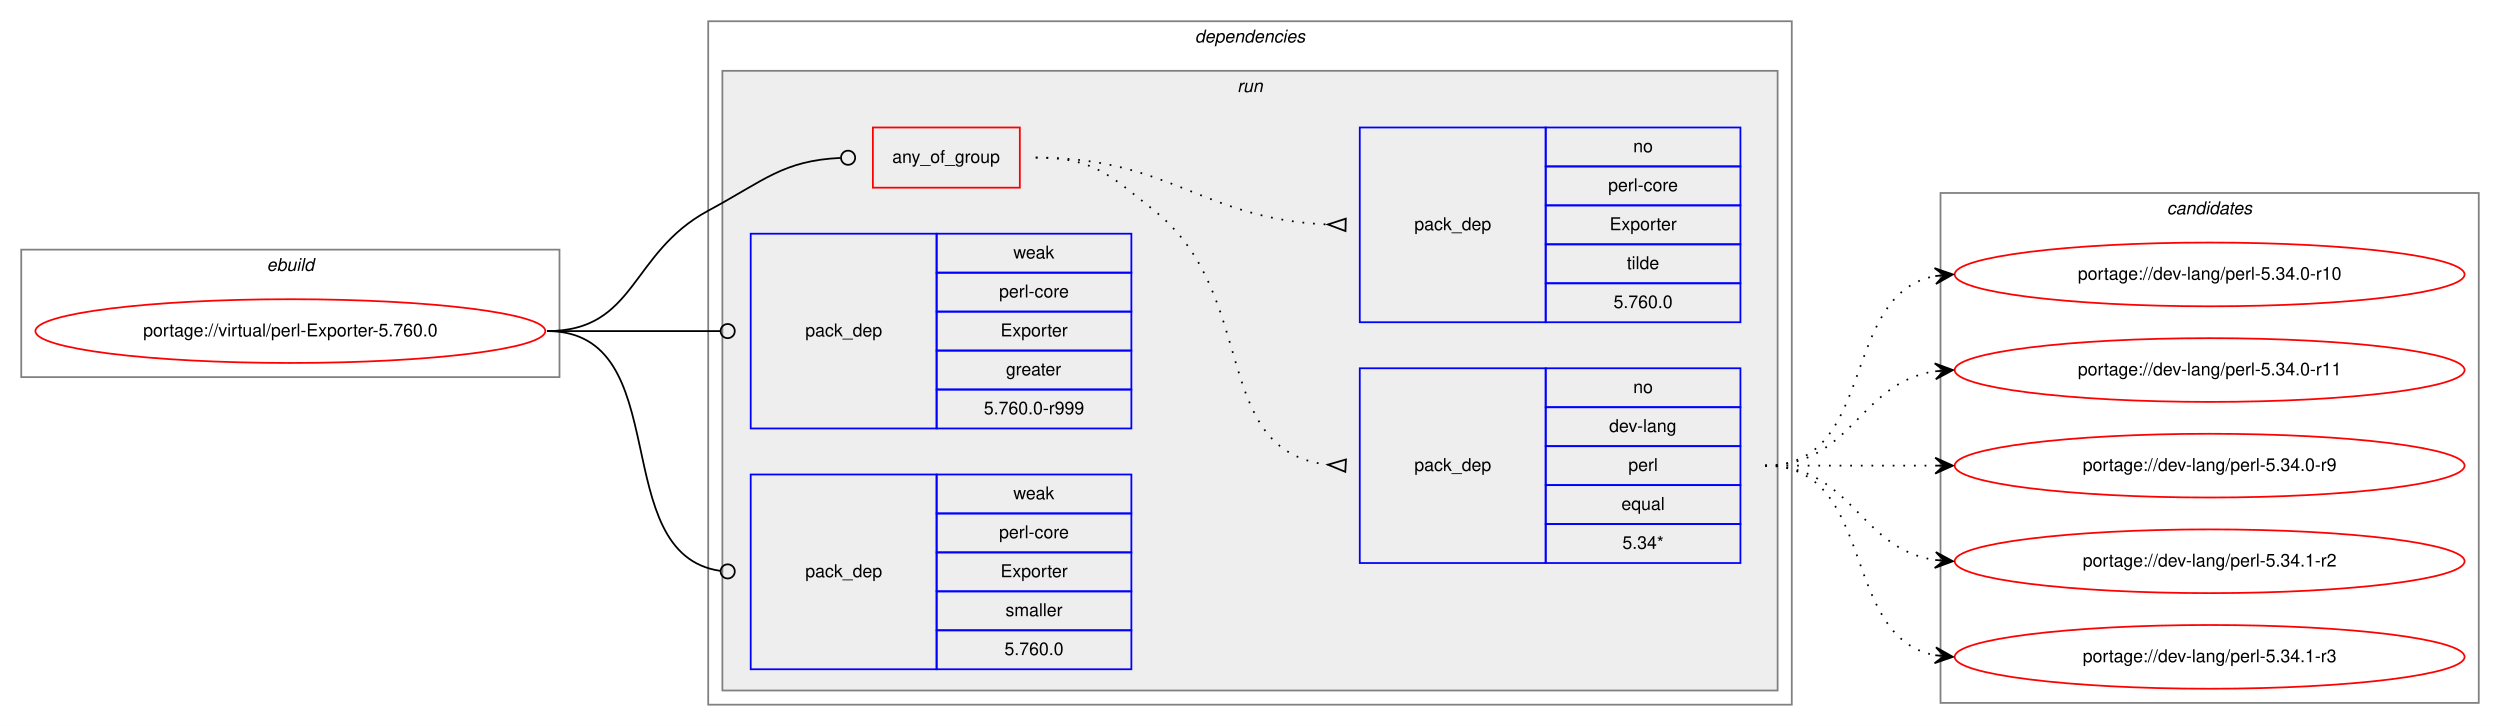
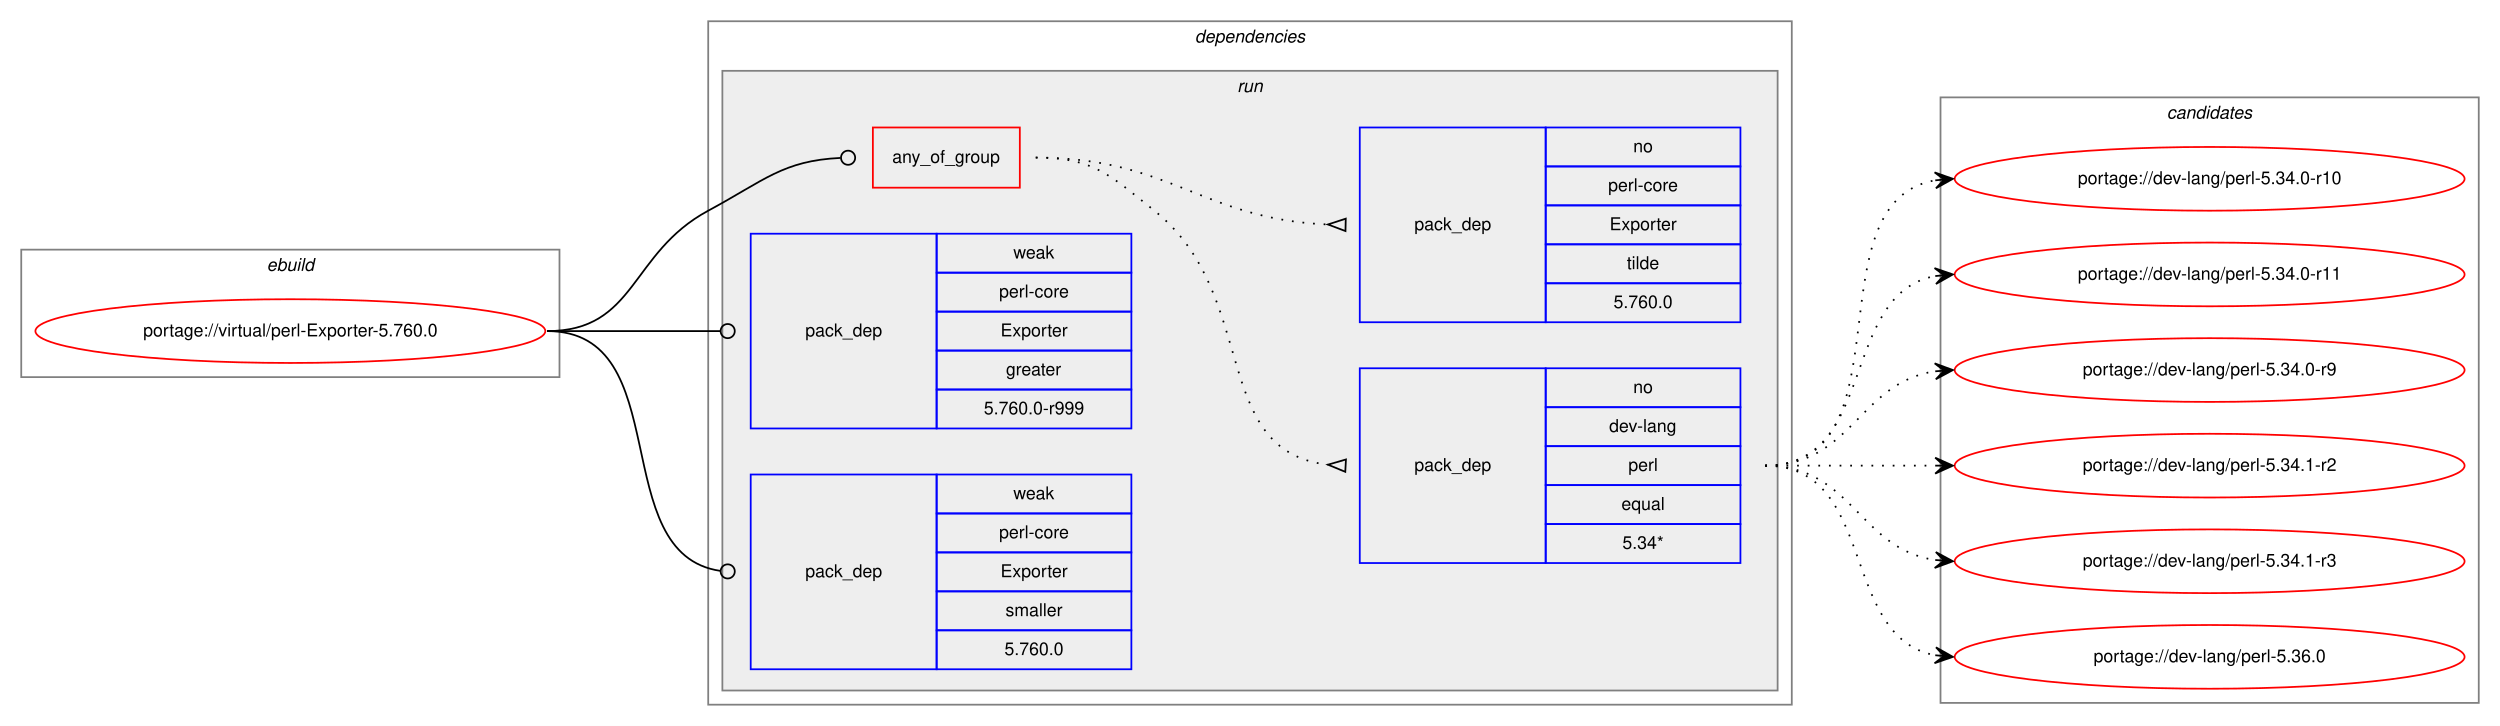
<svg xmlns="http://www.w3.org/2000/svg" xmlns:xlink="http://www.w3.org/1999/xlink" width="1412pt" height="410pt" viewBox="0.00 0.00 1412.00 410.00">
  <g id="graph0" class="graph" transform="scale(1 1) rotate(0) translate(4 406)">
    <polygon fill="white" stroke="transparent" points="-4,4 -4,-406 1408,-406 1408,4 -4,4" />
    <g id="clust1" class="cluster">
      <polygon fill="none" stroke="gray" points="8,-193 8,-265 312,-265 312,-193 8,-193" />
      <text text-anchor="start" x="146.66" y="-253" font-family="Helvetica,sans-Serif" font-style="italic" font-size="10.00">ebuild</text>
    </g>
    <g id="clust2" class="cluster">
      <polygon fill="none" stroke="gray" points="396,-8 396,-394 1008,-394 1008,-8 396,-8" />
      <text text-anchor="start" x="670.88" y="-382" font-family="Helvetica,sans-Serif" font-style="italic" font-size="10.00">dependencies</text>
    </g>
    <g id="clust5" class="cluster">
      <polygon fill="#eeeeee" stroke="gray" points="404,-16 404,-366 1000,-366 1000,-16 404,-16" />
      <text text-anchor="start" x="694.78" y="-354" font-family="Helvetica,sans-Serif" font-style="italic" font-size="10.00">run</text>
    </g>
    <g id="clust11" class="cluster">
-       <polygon fill="none" stroke="gray" points="1092,-9 1092,-297 1396,-297 1396,-9 1092,-9" />
-       <text text-anchor="start" x="1219.82" y="-285" font-family="Helvetica,sans-Serif" font-style="italic" font-size="10.00">candidates</text>
+       <polygon fill="none" stroke="gray" points="1092,-9 1092,-351 1396,-351 1396,-9 1092,-9" />
+       <text text-anchor="start" x="1219.82" y="-339" font-family="Helvetica,sans-Serif" font-style="italic" font-size="10.00">candidates</text>
    </g>
    <g id="node1" class="node">
      <g id="a_node1">
        <a xlink:href="../virtual/perl-Exporter-5.760.0.svg" xlink:title="portage://virtual/perl-Exporter-5.760.0">
          <ellipse fill="none" stroke="red" cx="160" cy="-219" rx="144" ry="18" />
          <text text-anchor="middle" x="160" y="-216" font-family="Helvetica,sans-Serif" font-size="10.00">portage://virtual/perl-Exporter-5.760.0</text>
        </a>
      </g>
    </g>
    <g id="node2" class="node">
      <polygon fill="none" stroke="red" points="489,-300 489,-334 572,-334 572,-300 489,-300" />
      <text text-anchor="start" x="499.93" y="-314" font-family="Helvetica,sans-Serif" font-size="10.00">any_of_group</text>
    </g>
    <g id="edge3" class="edge">
      <path fill="none" stroke="black" d="M305,-219C355.49,-219 351.55,-263.05 396,-287 427.97,-304.23 438.26,-315.27 470.74,-316.81" />
      <ellipse fill="none" stroke="black" cx="475" cy="-316.91" rx="4" ry="4" />
    </g>
    <g id="node5" class="node">
      <polygon fill="none" stroke="blue" points="420,-164 420,-274 525,-274 525,-164 420,-164" />
      <text text-anchor="start" x="450.82" y="-216" font-family="Helvetica,sans-Serif" font-size="10.00">pack_dep</text>
      <polygon fill="none" stroke="blue" points="525,-252 525,-274 635,-274 635,-252 525,-252" />
      <text text-anchor="start" x="568.33" y="-260" font-family="Helvetica,sans-Serif" font-size="10.00">weak</text>
      <polygon fill="none" stroke="blue" points="525,-230 525,-252 635,-252 635,-230 525,-230" />
      <text text-anchor="start" x="560.28" y="-238" font-family="Helvetica,sans-Serif" font-size="10.00">perl-core</text>
      <polygon fill="none" stroke="blue" points="525,-208 525,-230 635,-230 635,-208 525,-208" />
      <text text-anchor="start" x="561.11" y="-216" font-family="Helvetica,sans-Serif" font-size="10.00">Exporter</text>
      <polygon fill="none" stroke="blue" points="525,-186 525,-208 635,-208 635,-186 525,-186" />
      <text text-anchor="start" x="564.16" y="-194" font-family="Helvetica,sans-Serif" font-size="10.00">greater</text>
      <polygon fill="none" stroke="blue" points="525,-164 525,-186 635,-186 635,-164 525,-164" />
      <text text-anchor="start" x="551.66" y="-172" font-family="Helvetica,sans-Serif" font-size="10.00">5.760.0-r999</text>
    </g>
    <g id="edge4" class="edge">
      <path fill="none" stroke="black" d="M305,-219C349.26,-219 362.33,-219 402.82,-219" />
      <ellipse fill="none" stroke="black" cx="407" cy="-219" rx="4" ry="4" />
    </g>
    <g id="node6" class="node">
      <polygon fill="none" stroke="blue" points="420,-28 420,-138 525,-138 525,-28 420,-28" />
      <text text-anchor="start" x="450.82" y="-80" font-family="Helvetica,sans-Serif" font-size="10.00">pack_dep</text>
      <polygon fill="none" stroke="blue" points="525,-116 525,-138 635,-138 635,-116 525,-116" />
      <text text-anchor="start" x="568.33" y="-124" font-family="Helvetica,sans-Serif" font-size="10.00">weak</text>
      <polygon fill="none" stroke="blue" points="525,-94 525,-116 635,-116 635,-94 525,-94" />
      <text text-anchor="start" x="560.28" y="-102" font-family="Helvetica,sans-Serif" font-size="10.00">perl-core</text>
      <polygon fill="none" stroke="blue" points="525,-72 525,-94 635,-94 635,-72 525,-72" />
      <text text-anchor="start" x="561.11" y="-80" font-family="Helvetica,sans-Serif" font-size="10.00">Exporter</text>
      <polygon fill="none" stroke="blue" points="525,-50 525,-72 635,-72 635,-50 525,-50" />
      <text text-anchor="start" x="563.89" y="-58" font-family="Helvetica,sans-Serif" font-size="10.00">smaller</text>
      <polygon fill="none" stroke="blue" points="525,-28 525,-50 635,-50 635,-28 525,-28" />
      <text text-anchor="start" x="563.32" y="-36" font-family="Helvetica,sans-Serif" font-size="10.00">5.760.0</text>
    </g>
    <g id="edge5" class="edge">
      <path fill="none" stroke="black" d="M305,-219C378.79,-219 337.7,-92.91 402.97,-83.55" />
      <ellipse fill="none" stroke="black" cx="407.01" cy="-83.27" rx="4" ry="4" />
    </g>
    <g id="node3" class="node">
      <polygon fill="none" stroke="blue" points="764,-88 764,-198 869,-198 869,-88 764,-88" />
      <text text-anchor="start" x="794.82" y="-140" font-family="Helvetica,sans-Serif" font-size="10.00">pack_dep</text>
      <polygon fill="none" stroke="blue" points="869,-176 869,-198 979,-198 979,-176 869,-176" />
      <text text-anchor="start" x="918.44" y="-184" font-family="Helvetica,sans-Serif" font-size="10.00">no</text>
      <polygon fill="none" stroke="blue" points="869,-154 869,-176 979,-176 979,-154 869,-154" />
      <text text-anchor="start" x="904.83" y="-162" font-family="Helvetica,sans-Serif" font-size="10.00">dev-lang</text>
      <polygon fill="none" stroke="blue" points="869,-132 869,-154 979,-154 979,-132 869,-132" />
      <text text-anchor="start" x="915.67" y="-140" font-family="Helvetica,sans-Serif" font-size="10.00">perl</text>
      <polygon fill="none" stroke="blue" points="869,-110 869,-132 979,-132 979,-110 869,-110" />
      <text text-anchor="start" x="911.77" y="-118" font-family="Helvetica,sans-Serif" font-size="10.00">equal</text>
      <polygon fill="none" stroke="blue" points="869,-88 869,-110 979,-110 979,-88 869,-88" />
      <text text-anchor="start" x="912.33" y="-96" font-family="Helvetica,sans-Serif" font-size="10.00">5.34*</text>
    </g>
    <g id="edge1" class="edge">
      <path fill="none" stroke="black" stroke-dasharray="1,5" d="M581,-317C613.63,-317 622.51,-307.37 648,-287 707.69,-239.31 678.9,-151.36 745.89,-143.56" />
      <polygon fill="none" stroke="black" points="756.19,-146.49 746.02,-143.55 755.81,-139.51 756.19,-146.49" />
    </g>
    <g id="node4" class="node">
      <polygon fill="none" stroke="blue" points="764,-224 764,-334 869,-334 869,-224 764,-224" />
      <text text-anchor="start" x="794.82" y="-276" font-family="Helvetica,sans-Serif" font-size="10.00">pack_dep</text>
      <polygon fill="none" stroke="blue" points="869,-312 869,-334 979,-334 979,-312 869,-312" />
      <text text-anchor="start" x="918.44" y="-320" font-family="Helvetica,sans-Serif" font-size="10.00">no</text>
      <polygon fill="none" stroke="blue" points="869,-290 869,-312 979,-312 979,-290 869,-290" />
      <text text-anchor="start" x="904.28" y="-298" font-family="Helvetica,sans-Serif" font-size="10.00">perl-core</text>
      <polygon fill="none" stroke="blue" points="869,-268 869,-290 979,-290 979,-268 869,-268" />
      <text text-anchor="start" x="905.11" y="-276" font-family="Helvetica,sans-Serif" font-size="10.00">Exporter</text>
      <polygon fill="none" stroke="blue" points="869,-246 869,-268 979,-268 979,-246 869,-246" />
      <text text-anchor="start" x="914.83" y="-254" font-family="Helvetica,sans-Serif" font-size="10.00">tilde</text>
      <polygon fill="none" stroke="blue" points="869,-224 869,-246 979,-246 979,-224 869,-224" />
      <text text-anchor="start" x="907.32" y="-232" font-family="Helvetica,sans-Serif" font-size="10.00">5.760.0</text>
    </g>
    <g id="edge2" class="edge">
      <path fill="none" stroke="black" stroke-dasharray="1,5" d="M581,-317C657.01,-317 674.86,-282.34 745.65,-279.22" />
      <polygon fill="none" stroke="black" points="756.08,-282.5 746,-279.22 755.92,-275.5 756.08,-282.5" />
    </g>
    <g id="node7" class="node">
      <g id="a_node7">
        <a xlink:href="../dev-lang/perl-5.34.0-r10.svg" xlink:title="portage://dev-lang/perl-5.34.0-r10">
-           <ellipse fill="none" stroke="red" cx="1244" cy="-251" rx="144" ry="18" />
-           <text text-anchor="middle" x="1244" y="-248" font-family="Helvetica,sans-Serif" font-size="10.00">portage://dev-lang/perl-5.34.0-r10</text>
+           <ellipse fill="none" stroke="red" cx="1244" cy="-305" rx="144" ry="18" />
+           <text text-anchor="middle" x="1244" y="-302" font-family="Helvetica,sans-Serif" font-size="10.00">portage://dev-lang/perl-5.34.0-r10</text>
        </a>
      </g>
    </g>
    <g id="edge6" class="edge">
-       <path fill="none" stroke="black" stroke-dasharray="1,5" d="M993,-143C1056.58,-143 1034.58,-239.51 1088.79,-250.07" />
-       <polygon fill="black" stroke="black" points="1099,-251 1088.63,-254.57 1094.02,-250.54 1089.04,-250.09 1089.04,-250.09 1089.04,-250.09 1094.02,-250.54 1089.45,-245.61 1099,-251 1099,-251" />
+       <path fill="none" stroke="black" stroke-dasharray="1,5" d="M993,-143C1075.35,-143 1018.36,-291.38 1088.73,-304.13" />
+       <polygon fill="black" stroke="black" points="1099,-305 1088.66,-308.64 1094.02,-304.58 1089.04,-304.15 1089.04,-304.15 1089.04,-304.15 1094.02,-304.58 1089.42,-299.67 1099,-305 1099,-305" />
    </g>
    <g id="node8" class="node">
      <g id="a_node8">
        <a xlink:href="../dev-lang/perl-5.34.0-r11.svg" xlink:title="portage://dev-lang/perl-5.34.0-r11">
-           <ellipse fill="none" stroke="red" cx="1244" cy="-197" rx="144" ry="18" />
-           <text text-anchor="middle" x="1244" y="-194" font-family="Helvetica,sans-Serif" font-size="10.00">portage://dev-lang/perl-5.34.0-r11</text>
+           <ellipse fill="none" stroke="red" cx="1244" cy="-251" rx="144" ry="18" />
+           <text text-anchor="middle" x="1244" y="-248" font-family="Helvetica,sans-Serif" font-size="10.00">portage://dev-lang/perl-5.34.0-r11</text>
        </a>
      </g>
    </g>
    <g id="edge7" class="edge">
-       <path fill="none" stroke="black" stroke-dasharray="1,5" d="M993,-143C1042.26,-143 1045.85,-189.87 1088.86,-196.28" />
-       <polygon fill="black" stroke="black" points="1099,-197 1088.71,-200.78 1094.01,-196.64 1089.03,-196.29 1089.03,-196.29 1089.03,-196.29 1094.01,-196.64 1089.35,-191.8 1099,-197 1099,-197" />
+       <path fill="none" stroke="black" stroke-dasharray="1,5" d="M993,-143C1056.58,-143 1034.58,-239.51 1088.79,-250.07" />
+       <polygon fill="black" stroke="black" points="1099,-251 1088.63,-254.57 1094.02,-250.54 1089.04,-250.09 1089.04,-250.09 1089.04,-250.09 1094.02,-250.54 1089.45,-245.61 1099,-251 1099,-251" />
    </g>
    <g id="node9" class="node">
      <g id="a_node9">
        <a xlink:href="../dev-lang/perl-5.34.0-r9.svg" xlink:title="portage://dev-lang/perl-5.34.0-r9">
-           <ellipse fill="none" stroke="red" cx="1244" cy="-143" rx="144" ry="18" />
-           <text text-anchor="middle" x="1244" y="-140" font-family="Helvetica,sans-Serif" font-size="10.00">portage://dev-lang/perl-5.34.0-r9</text>
+           <ellipse fill="none" stroke="red" cx="1244" cy="-197" rx="144" ry="18" />
+           <text text-anchor="middle" x="1244" y="-194" font-family="Helvetica,sans-Serif" font-size="10.00">portage://dev-lang/perl-5.34.0-r9</text>
        </a>
      </g>
    </g>
    <g id="edge8" class="edge">
-       <path fill="none" stroke="black" stroke-dasharray="1,5" d="M993,-143C1036.43,-143 1049.83,-143 1088.57,-143" />
-       <polygon fill="black" stroke="black" points="1099,-143 1089,-147.5 1094,-143 1089,-143 1089,-143 1089,-143 1094,-143 1089,-138.5 1099,-143 1099,-143" />
+       <path fill="none" stroke="black" stroke-dasharray="1,5" d="M993,-143C1042.26,-143 1045.85,-189.87 1088.86,-196.28" />
+       <polygon fill="black" stroke="black" points="1099,-197 1088.71,-200.78 1094.01,-196.64 1089.03,-196.29 1089.03,-196.29 1089.03,-196.29 1094.01,-196.64 1089.35,-191.8 1099,-197 1099,-197" />
    </g>
    <g id="node10" class="node">
      <g id="a_node10">
        <a xlink:href="../dev-lang/perl-5.34.1-r2.svg" xlink:title="portage://dev-lang/perl-5.34.1-r2">
-           <ellipse fill="none" stroke="red" cx="1244" cy="-89" rx="144" ry="18" />
-           <text text-anchor="middle" x="1244" y="-86" font-family="Helvetica,sans-Serif" font-size="10.00">portage://dev-lang/perl-5.34.1-r2</text>
+           <ellipse fill="none" stroke="red" cx="1244" cy="-143" rx="144" ry="18" />
+           <text text-anchor="middle" x="1244" y="-140" font-family="Helvetica,sans-Serif" font-size="10.00">portage://dev-lang/perl-5.34.1-r2</text>
        </a>
      </g>
    </g>
    <g id="edge9" class="edge">
-       <path fill="none" stroke="black" stroke-dasharray="1,5" d="M993,-143C1042.26,-143 1045.85,-96.13 1088.86,-89.72" />
-       <polygon fill="black" stroke="black" points="1099,-89 1089.35,-94.2 1094.01,-89.36 1089.03,-89.71 1089.03,-89.71 1089.03,-89.71 1094.01,-89.36 1088.71,-85.22 1099,-89 1099,-89" />
+       <path fill="none" stroke="black" stroke-dasharray="1,5" d="M993,-143C1036.43,-143 1049.83,-143 1088.57,-143" />
+       <polygon fill="black" stroke="black" points="1099,-143 1089,-147.5 1094,-143 1089,-143 1089,-143 1089,-143 1094,-143 1089,-138.5 1099,-143 1099,-143" />
    </g>
    <g id="node11" class="node">
      <g id="a_node11">
        <a xlink:href="../dev-lang/perl-5.34.1-r3.svg" xlink:title="portage://dev-lang/perl-5.34.1-r3">
-           <ellipse fill="none" stroke="red" cx="1244" cy="-35" rx="144" ry="18" />
-           <text text-anchor="middle" x="1244" y="-32" font-family="Helvetica,sans-Serif" font-size="10.00">portage://dev-lang/perl-5.34.1-r3</text>
+           <ellipse fill="none" stroke="red" cx="1244" cy="-89" rx="144" ry="18" />
+           <text text-anchor="middle" x="1244" y="-86" font-family="Helvetica,sans-Serif" font-size="10.00">portage://dev-lang/perl-5.34.1-r3</text>
        </a>
      </g>
    </g>
    <g id="edge10" class="edge">
+       <path fill="none" stroke="black" stroke-dasharray="1,5" d="M993,-143C1042.26,-143 1045.85,-96.13 1088.86,-89.72" />
+       <polygon fill="black" stroke="black" points="1099,-89 1089.35,-94.2 1094.01,-89.36 1089.03,-89.71 1089.03,-89.71 1089.03,-89.71 1094.01,-89.36 1088.71,-85.22 1099,-89 1099,-89" />
+     </g>
+     <g id="node12" class="node">
+       <g id="a_node12">
+         <a xlink:href="../dev-lang/perl-5.36.0.svg" xlink:title="portage://dev-lang/perl-5.36.0">
+           <ellipse fill="none" stroke="red" cx="1244" cy="-35" rx="144" ry="18" />
+           <text text-anchor="middle" x="1244" y="-32" font-family="Helvetica,sans-Serif" font-size="10.00">portage://dev-lang/perl-5.36.0</text>
+         </a>
+       </g>
+     </g>
+     <g id="edge11" class="edge">
      <path fill="none" stroke="black" stroke-dasharray="1,5" d="M993,-143C1056.58,-143 1034.58,-46.49 1088.79,-35.93" />
      <polygon fill="black" stroke="black" points="1099,-35 1089.45,-40.39 1094.02,-35.46 1089.04,-35.91 1089.04,-35.91 1089.04,-35.91 1094.02,-35.46 1088.63,-31.43 1099,-35 1099,-35" />
    </g>
  </g>
</svg>
